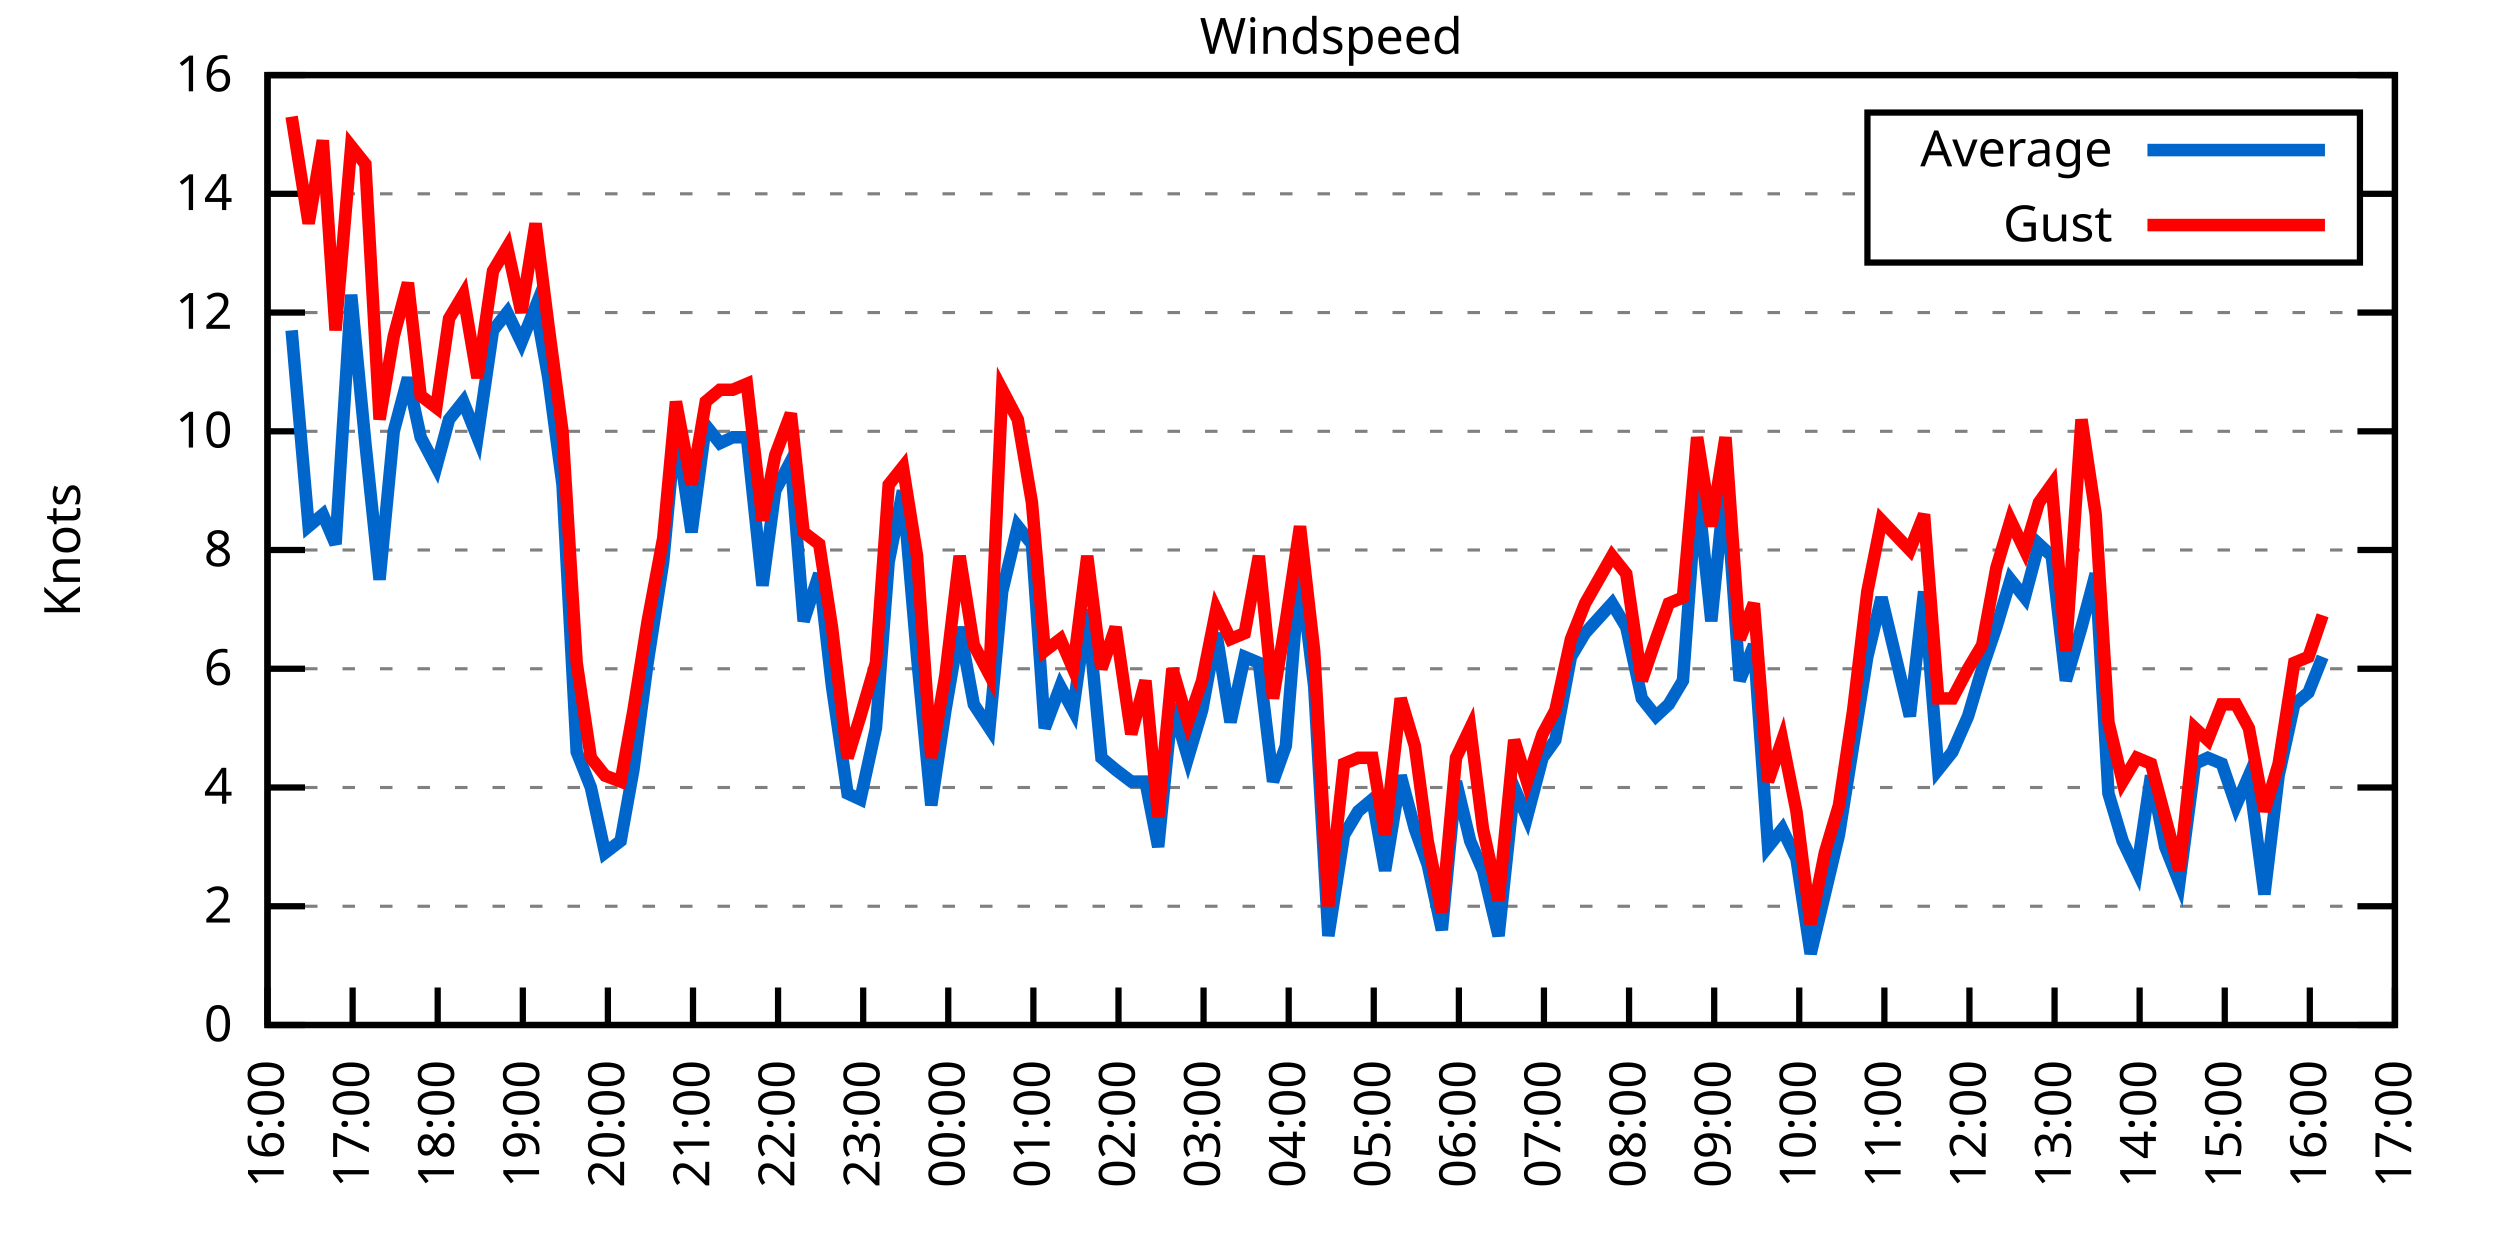
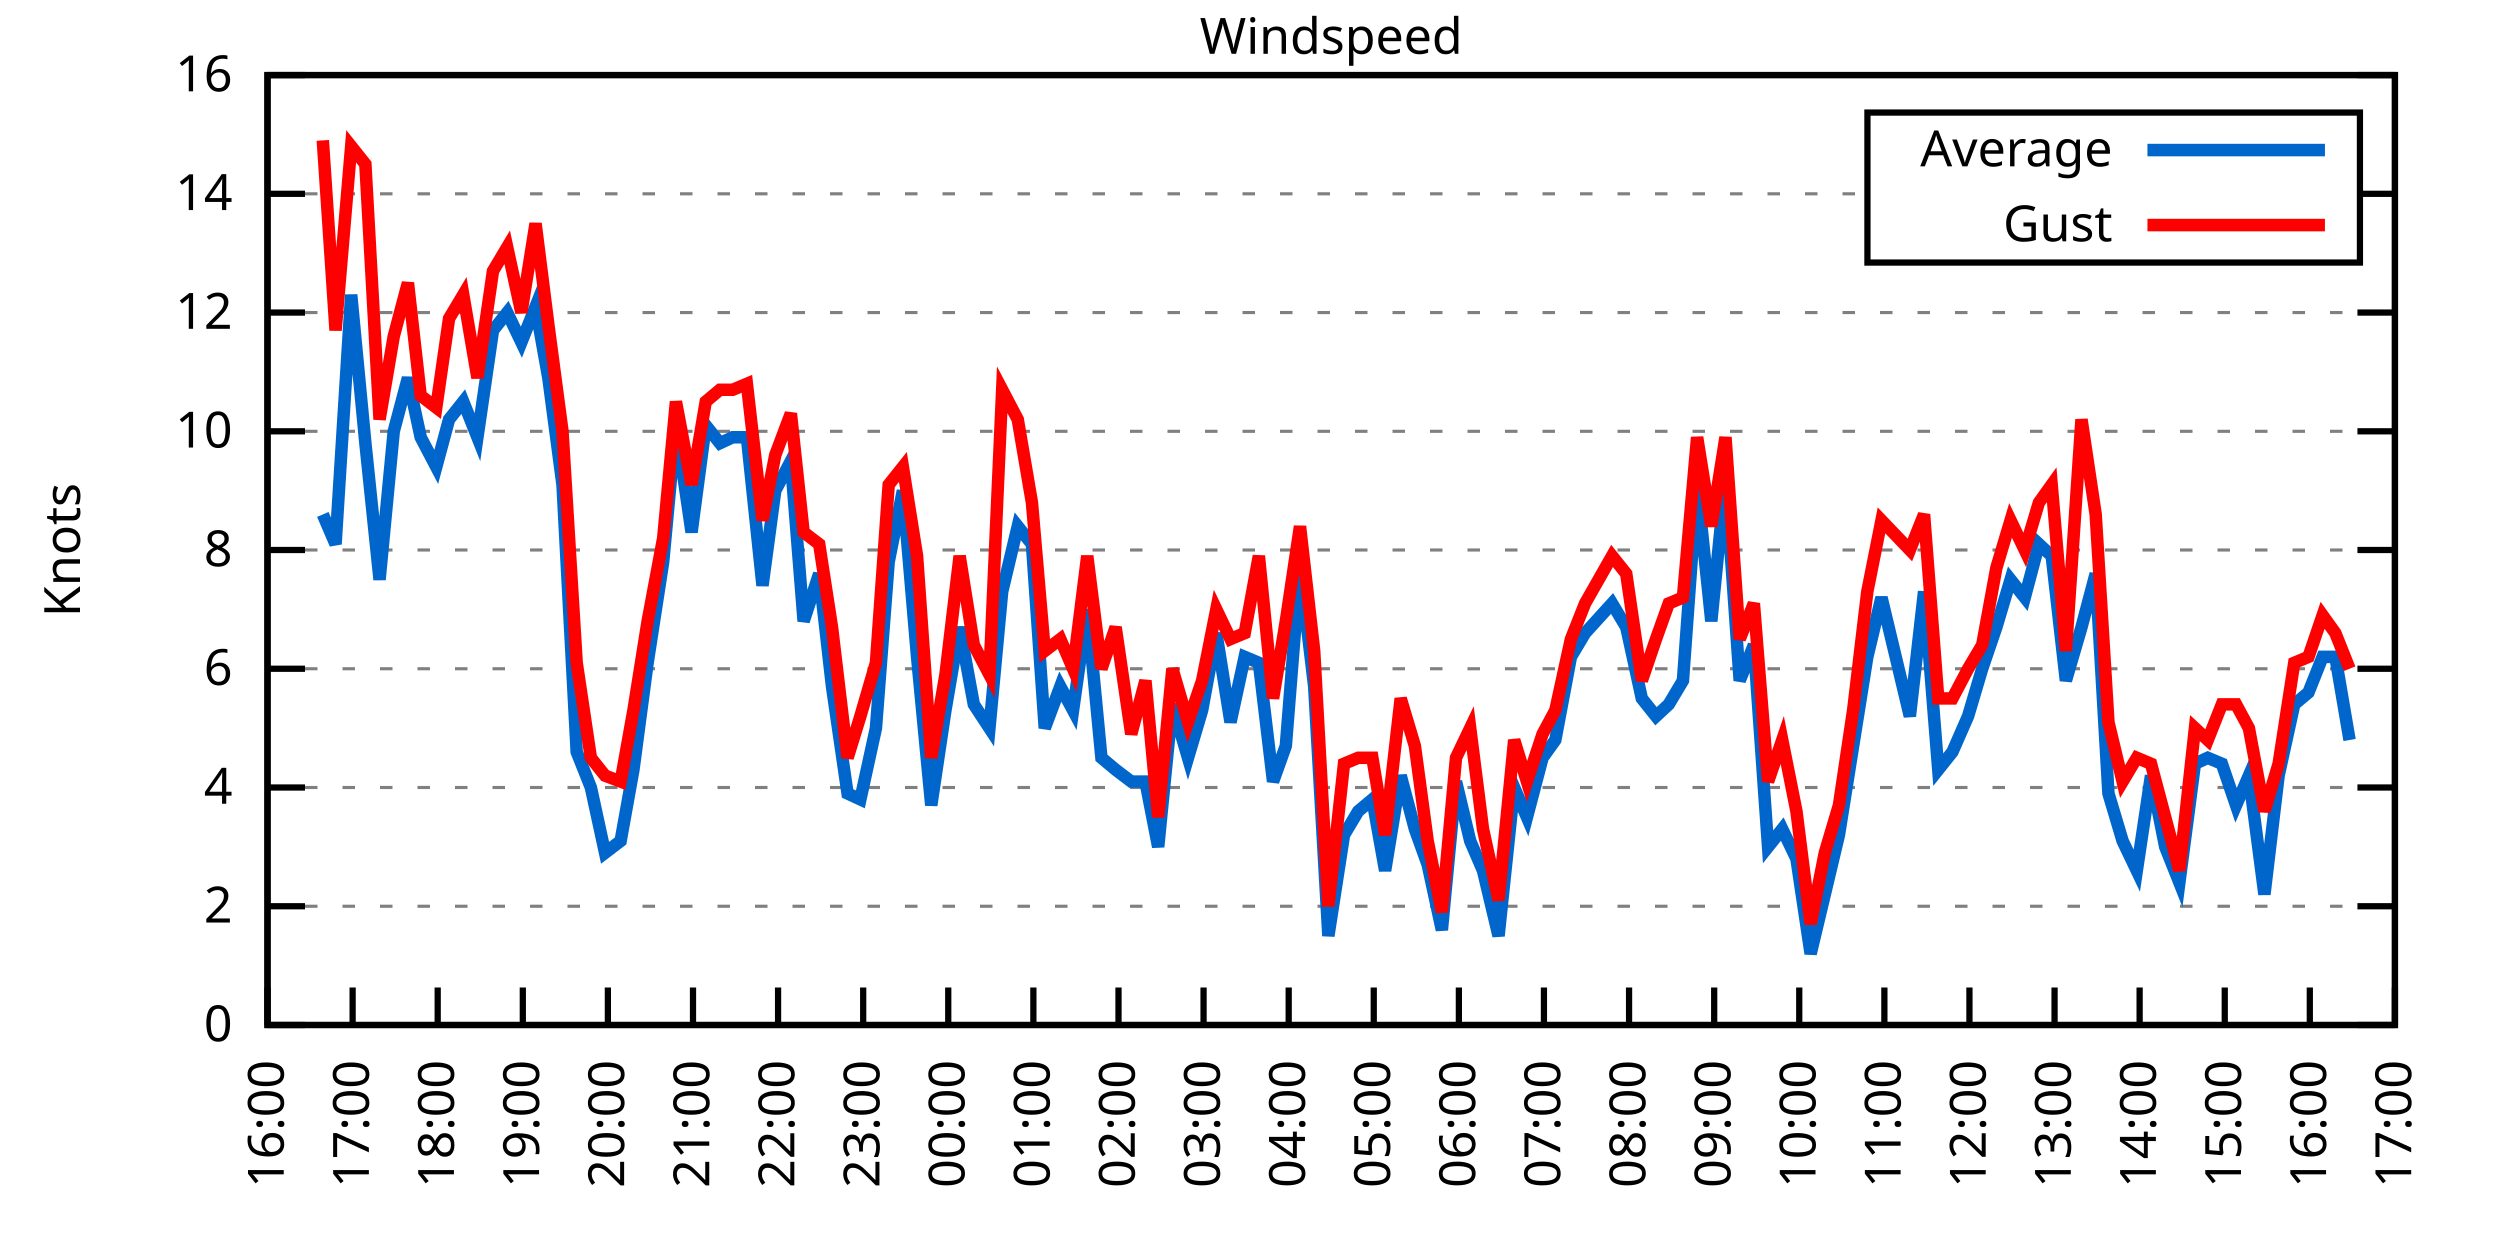
<svg xmlns="http://www.w3.org/2000/svg" xmlns:xlink="http://www.w3.org/1999/xlink" width="400" height="200" viewBox="0 0 400 200">
  <g id="gnuplot_canvas">
    <rect x="0" y="0" width="400" height="200" fill="none" />
    <defs>
      <circle id="gpDot" r="0.5" stroke-width="0.5" stroke="currentColor" />
      <path id="gpPt0" stroke-width="0.333" stroke="currentColor" d="M-1,0 h2 M0,-1 v2" />
      <path id="gpPt1" stroke-width="0.333" stroke="currentColor" d="M-1,-1 L1,1 M1,-1 L-1,1" />
      <path id="gpPt2" stroke-width="0.333" stroke="currentColor" d="M-1,0 L1,0 M0,-1 L0,1 M-1,-1 L1,1 M-1,1 L1,-1" />
      <rect id="gpPt3" stroke-width="0.333" stroke="currentColor" x="-1" y="-1" width="2" height="2" />
      <rect id="gpPt4" stroke-width="0.333" stroke="currentColor" fill="currentColor" x="-1" y="-1" width="2" height="2" />
      <circle id="gpPt5" stroke-width="0.333" stroke="currentColor" cx="0" cy="0" r="1" />
      <use xlink:href="#gpPt5" id="gpPt6" fill="currentColor" stroke="none" />
      <path id="gpPt7" stroke-width="0.333" stroke="currentColor" d="M0,-1.33 L-1.33,0.67 L1.33,0.67 z" />
      <use xlink:href="#gpPt7" id="gpPt8" fill="currentColor" stroke="none" />
      <use xlink:href="#gpPt7" id="gpPt9" stroke="currentColor" transform="rotate(180)" />
      <use xlink:href="#gpPt9" id="gpPt10" fill="currentColor" stroke="none" />
      <use xlink:href="#gpPt3" id="gpPt11" stroke="currentColor" transform="rotate(45)" />
      <use xlink:href="#gpPt11" id="gpPt12" fill="currentColor" stroke="none" />
      <path id="gpPt13" stroke-width="0.333" stroke="currentColor" d="M0,1.330 L1.265,0.411 L0.782,-1.067 L-0.782,-1.076 L-1.265,0.411 z" />
      <use xlink:href="#gpPt13" id="gpPt14" fill="currentColor" stroke="none" />
      <filter id="textbox" filterUnits="objectBoundingBox" x="0" y="0" height="1" width="1">
        <feFlood flood-color="white" flood-opacity="1" result="bgnd" />
        <feComposite in="SourceGraphic" in2="bgnd" operator="atop" />
      </filter>
      <filter id="greybox" filterUnits="objectBoundingBox" x="0" y="0" height="1" width="1">
        <feFlood flood-color="lightgrey" flood-opacity="1" result="grey" />
        <feComposite in="SourceGraphic" in2="grey" operator="atop" />
      </filter>
    </defs>
    <g fill="none" color="white" stroke="currentColor" stroke-width="1.00" stroke-linecap="butt" stroke-linejoin="miter">
</g>
    <g fill="none" color="black" stroke="currentColor" stroke-width="1.00" stroke-linecap="butt" stroke-linejoin="miter">
      <g stroke="none" shape-rendering="crispEdges">
        <polygon fill="rgb(255, 255, 255)" points="42.80,164.00 383.18,164.00 383.18,12.02 42.80,12.02 " />
      </g>
    </g>
    <g fill="none" color="black" stroke="currentColor" stroke-width="1.00" stroke-linecap="butt" stroke-linejoin="miter">
</g>
    <g fill="none" color="black" stroke="black" stroke-width="0.50" stroke-linecap="butt" stroke-linejoin="miter">
</g>
    <g fill="none" color="gray" stroke="currentColor" stroke-width="0.50" stroke-linecap="butt" stroke-linejoin="miter">
      <path stroke="gray" stroke-dasharray="2,4" class="gridline" d="M42.80,164.00 L383.19,164.00  " />
    </g>
    <g fill="none" color="gray" stroke="gray" stroke-width="1.00" stroke-linecap="butt" stroke-linejoin="miter">
</g>
    <g fill="none" color="black" stroke="currentColor" stroke-width="1.00" stroke-linecap="butt" stroke-linejoin="miter">
      <path stroke="black" d="M42.80,164.00 L48.80,164.00 M383.19,164.00 L377.19,164.00  " />
      <g transform="translate(37.20,166.60)" stroke="none" fill="black" font-family="Sans" font-size="8.00" text-anchor="end">
        <text>
          <tspan font-family="Sans"> 0</tspan>
        </text>
      </g>
    </g>
    <g fill="none" color="black" stroke="currentColor" stroke-width="1.00" stroke-linecap="butt" stroke-linejoin="miter">
</g>
    <g fill="none" color="black" stroke="black" stroke-width="0.50" stroke-linecap="butt" stroke-linejoin="miter">
</g>
    <g fill="none" color="gray" stroke="currentColor" stroke-width="0.50" stroke-linecap="butt" stroke-linejoin="miter">
      <path stroke="gray" stroke-dasharray="2,4" class="gridline" d="M42.80,145.00 L383.19,145.00  " />
    </g>
    <g fill="none" color="gray" stroke="gray" stroke-width="1.00" stroke-linecap="butt" stroke-linejoin="miter">
</g>
    <g fill="none" color="black" stroke="currentColor" stroke-width="1.00" stroke-linecap="butt" stroke-linejoin="miter">
      <path stroke="black" d="M42.80,145.00 L48.80,145.00 M383.19,145.00 L377.19,145.00  " />
      <g transform="translate(37.20,147.60)" stroke="none" fill="black" font-family="Sans" font-size="8.00" text-anchor="end">
        <text>
          <tspan font-family="Sans"> 2</tspan>
        </text>
      </g>
    </g>
    <g fill="none" color="black" stroke="currentColor" stroke-width="1.00" stroke-linecap="butt" stroke-linejoin="miter">
</g>
    <g fill="none" color="black" stroke="black" stroke-width="0.50" stroke-linecap="butt" stroke-linejoin="miter">
</g>
    <g fill="none" color="gray" stroke="currentColor" stroke-width="0.50" stroke-linecap="butt" stroke-linejoin="miter">
      <path stroke="gray" stroke-dasharray="2,4" class="gridline" d="M42.80,126.00 L383.19,126.00  " />
    </g>
    <g fill="none" color="gray" stroke="gray" stroke-width="1.00" stroke-linecap="butt" stroke-linejoin="miter">
</g>
    <g fill="none" color="black" stroke="currentColor" stroke-width="1.00" stroke-linecap="butt" stroke-linejoin="miter">
      <path stroke="black" d="M42.80,126.00 L48.80,126.00 M383.19,126.00 L377.19,126.00  " />
      <g transform="translate(37.20,128.60)" stroke="none" fill="black" font-family="Sans" font-size="8.00" text-anchor="end">
        <text>
          <tspan font-family="Sans"> 4</tspan>
        </text>
      </g>
    </g>
    <g fill="none" color="black" stroke="currentColor" stroke-width="1.00" stroke-linecap="butt" stroke-linejoin="miter">
</g>
    <g fill="none" color="black" stroke="black" stroke-width="0.50" stroke-linecap="butt" stroke-linejoin="miter">
</g>
    <g fill="none" color="gray" stroke="currentColor" stroke-width="0.50" stroke-linecap="butt" stroke-linejoin="miter">
      <path stroke="gray" stroke-dasharray="2,4" class="gridline" d="M42.80,107.00 L383.19,107.00  " />
    </g>
    <g fill="none" color="gray" stroke="gray" stroke-width="1.00" stroke-linecap="butt" stroke-linejoin="miter">
</g>
    <g fill="none" color="black" stroke="currentColor" stroke-width="1.00" stroke-linecap="butt" stroke-linejoin="miter">
      <path stroke="black" d="M42.80,107.00 L48.80,107.00 M383.19,107.00 L377.19,107.00  " />
      <g transform="translate(37.20,109.60)" stroke="none" fill="black" font-family="Sans" font-size="8.00" text-anchor="end">
        <text>
          <tspan font-family="Sans"> 6</tspan>
        </text>
      </g>
    </g>
    <g fill="none" color="black" stroke="currentColor" stroke-width="1.00" stroke-linecap="butt" stroke-linejoin="miter">
</g>
    <g fill="none" color="black" stroke="black" stroke-width="0.50" stroke-linecap="butt" stroke-linejoin="miter">
</g>
    <g fill="none" color="gray" stroke="currentColor" stroke-width="0.50" stroke-linecap="butt" stroke-linejoin="miter">
      <path stroke="gray" stroke-dasharray="2,4" class="gridline" d="M42.80,88.00 L383.19,88.00  " />
    </g>
    <g fill="none" color="gray" stroke="gray" stroke-width="1.00" stroke-linecap="butt" stroke-linejoin="miter">
</g>
    <g fill="none" color="black" stroke="currentColor" stroke-width="1.00" stroke-linecap="butt" stroke-linejoin="miter">
      <path stroke="black" d="M42.80,88.00 L48.80,88.00 M383.19,88.00 L377.19,88.00  " />
      <g transform="translate(37.20,90.60)" stroke="none" fill="black" font-family="Sans" font-size="8.00" text-anchor="end">
        <text>
          <tspan font-family="Sans"> 8</tspan>
        </text>
      </g>
    </g>
    <g fill="none" color="black" stroke="currentColor" stroke-width="1.00" stroke-linecap="butt" stroke-linejoin="miter">
</g>
    <g fill="none" color="black" stroke="black" stroke-width="0.50" stroke-linecap="butt" stroke-linejoin="miter">
</g>
    <g fill="none" color="gray" stroke="currentColor" stroke-width="0.50" stroke-linecap="butt" stroke-linejoin="miter">
      <path stroke="gray" stroke-dasharray="2,4" class="gridline" d="M42.80,69.01 L383.19,69.01  " />
    </g>
    <g fill="none" color="gray" stroke="gray" stroke-width="1.00" stroke-linecap="butt" stroke-linejoin="miter">
</g>
    <g fill="none" color="black" stroke="currentColor" stroke-width="1.00" stroke-linecap="butt" stroke-linejoin="miter">
      <path stroke="black" d="M42.80,69.01 L48.80,69.01 M383.19,69.01 L377.19,69.01  " />
      <g transform="translate(37.20,71.61)" stroke="none" fill="black" font-family="Sans" font-size="8.00" text-anchor="end">
        <text>
          <tspan font-family="Sans"> 10</tspan>
        </text>
      </g>
    </g>
    <g fill="none" color="black" stroke="currentColor" stroke-width="1.00" stroke-linecap="butt" stroke-linejoin="miter">
</g>
    <g fill="none" color="black" stroke="black" stroke-width="0.50" stroke-linecap="butt" stroke-linejoin="miter">
</g>
    <g fill="none" color="gray" stroke="currentColor" stroke-width="0.50" stroke-linecap="butt" stroke-linejoin="miter">
      <path stroke="gray" stroke-dasharray="2,4" class="gridline" d="M42.80,50.01 L383.19,50.01  " />
    </g>
    <g fill="none" color="gray" stroke="gray" stroke-width="1.00" stroke-linecap="butt" stroke-linejoin="miter">
</g>
    <g fill="none" color="black" stroke="currentColor" stroke-width="1.00" stroke-linecap="butt" stroke-linejoin="miter">
      <path stroke="black" d="M42.80,50.01 L48.80,50.01 M383.19,50.01 L377.19,50.01  " />
      <g transform="translate(37.20,52.61)" stroke="none" fill="black" font-family="Sans" font-size="8.00" text-anchor="end">
        <text>
          <tspan font-family="Sans"> 12</tspan>
        </text>
      </g>
    </g>
    <g fill="none" color="black" stroke="currentColor" stroke-width="1.00" stroke-linecap="butt" stroke-linejoin="miter">
</g>
    <g fill="none" color="black" stroke="black" stroke-width="0.50" stroke-linecap="butt" stroke-linejoin="miter">
</g>
    <g fill="none" color="gray" stroke="currentColor" stroke-width="0.50" stroke-linecap="butt" stroke-linejoin="miter">
      <path stroke="gray" stroke-dasharray="2,4" class="gridline" d="M42.80,31.01 L298.79,31.01 M377.59,31.01 L383.19,31.01  " />
    </g>
    <g fill="none" color="gray" stroke="gray" stroke-width="1.00" stroke-linecap="butt" stroke-linejoin="miter">
</g>
    <g fill="none" color="black" stroke="currentColor" stroke-width="1.00" stroke-linecap="butt" stroke-linejoin="miter">
      <path stroke="black" d="M42.80,31.01 L48.80,31.01 M383.19,31.01 L377.19,31.01  " />
      <g transform="translate(37.20,33.61)" stroke="none" fill="black" font-family="Sans" font-size="8.00" text-anchor="end">
        <text>
          <tspan font-family="Sans"> 14</tspan>
        </text>
      </g>
    </g>
    <g fill="none" color="black" stroke="currentColor" stroke-width="1.00" stroke-linecap="butt" stroke-linejoin="miter">
</g>
    <g fill="none" color="black" stroke="black" stroke-width="0.50" stroke-linecap="butt" stroke-linejoin="miter">
</g>
    <g fill="none" color="gray" stroke="currentColor" stroke-width="0.50" stroke-linecap="butt" stroke-linejoin="miter">
      <path stroke="gray" stroke-dasharray="2,4" class="gridline" d="M42.80,12.01 L383.19,12.01  " />
    </g>
    <g fill="none" color="gray" stroke="gray" stroke-width="1.00" stroke-linecap="butt" stroke-linejoin="miter">
</g>
    <g fill="none" color="black" stroke="currentColor" stroke-width="1.00" stroke-linecap="butt" stroke-linejoin="miter">
      <path stroke="black" d="M42.80,12.01 L48.80,12.01 M383.19,12.01 L377.19,12.01  " />
      <g transform="translate(37.20,14.61)" stroke="none" fill="black" font-family="Sans" font-size="8.00" text-anchor="end">
        <text>
          <tspan font-family="Sans"> 16</tspan>
        </text>
      </g>
    </g>
    <g fill="none" color="black" stroke="currentColor" stroke-width="1.00" stroke-linecap="butt" stroke-linejoin="miter">
      <path stroke="black" d="M42.80,164.00 L42.80,158.00  " />
      <g transform="translate(45.40,169.60) rotate(270.00)" stroke="none" fill="black" font-family="Sans" font-size="8.00" text-anchor="end">
        <text>
          <tspan font-family="Sans">16:00</tspan>
        </text>
      </g>
    </g>
    <g fill="none" color="black" stroke="currentColor" stroke-width="1.00" stroke-linecap="butt" stroke-linejoin="miter">
      <path stroke="black" d="M56.42,164.00 L56.42,158.00  " />
      <g transform="translate(59.02,169.60) rotate(270.00)" stroke="none" fill="black" font-family="Sans" font-size="8.00" text-anchor="end">
        <text>
          <tspan font-family="Sans">17:00</tspan>
        </text>
      </g>
    </g>
    <g fill="none" color="black" stroke="currentColor" stroke-width="1.00" stroke-linecap="butt" stroke-linejoin="miter">
      <path stroke="black" d="M70.03,164.00 L70.03,158.00  " />
      <g transform="translate(72.63,169.60) rotate(270.00)" stroke="none" fill="black" font-family="Sans" font-size="8.00" text-anchor="end">
        <text>
          <tspan font-family="Sans">18:00</tspan>
        </text>
      </g>
    </g>
    <g fill="none" color="black" stroke="currentColor" stroke-width="1.00" stroke-linecap="butt" stroke-linejoin="miter">
      <path stroke="black" d="M83.65,164.00 L83.65,158.00  " />
      <g transform="translate(86.25,169.60) rotate(270.00)" stroke="none" fill="black" font-family="Sans" font-size="8.00" text-anchor="end">
        <text>
          <tspan font-family="Sans">19:00</tspan>
        </text>
      </g>
    </g>
    <g fill="none" color="black" stroke="currentColor" stroke-width="1.00" stroke-linecap="butt" stroke-linejoin="miter">
      <path stroke="black" d="M97.26,164.00 L97.26,158.00  " />
      <g transform="translate(99.86,169.60) rotate(270.00)" stroke="none" fill="black" font-family="Sans" font-size="8.00" text-anchor="end">
        <text>
          <tspan font-family="Sans">20:00</tspan>
        </text>
      </g>
    </g>
    <g fill="none" color="black" stroke="currentColor" stroke-width="1.00" stroke-linecap="butt" stroke-linejoin="miter">
      <path stroke="black" d="M110.88,164.00 L110.88,158.00  " />
      <g transform="translate(113.48,169.60) rotate(270.00)" stroke="none" fill="black" font-family="Sans" font-size="8.00" text-anchor="end">
        <text>
          <tspan font-family="Sans">21:00</tspan>
        </text>
      </g>
    </g>
    <g fill="none" color="black" stroke="currentColor" stroke-width="1.00" stroke-linecap="butt" stroke-linejoin="miter">
      <path stroke="black" d="M124.49,164.00 L124.49,158.00  " />
      <g transform="translate(127.09,169.60) rotate(270.00)" stroke="none" fill="black" font-family="Sans" font-size="8.00" text-anchor="end">
        <text>
          <tspan font-family="Sans">22:00</tspan>
        </text>
      </g>
    </g>
    <g fill="none" color="black" stroke="currentColor" stroke-width="1.00" stroke-linecap="butt" stroke-linejoin="miter">
      <path stroke="black" d="M138.11,164.00 L138.11,158.00  " />
      <g transform="translate(140.71,169.60) rotate(270.00)" stroke="none" fill="black" font-family="Sans" font-size="8.00" text-anchor="end">
        <text>
          <tspan font-family="Sans">23:00</tspan>
        </text>
      </g>
    </g>
    <g fill="none" color="black" stroke="currentColor" stroke-width="1.00" stroke-linecap="butt" stroke-linejoin="miter">
      <path stroke="black" d="M151.72,164.00 L151.72,158.00  " />
      <g transform="translate(154.32,169.60) rotate(270.00)" stroke="none" fill="black" font-family="Sans" font-size="8.00" text-anchor="end">
        <text>
          <tspan font-family="Sans">00:00</tspan>
        </text>
      </g>
    </g>
    <g fill="none" color="black" stroke="currentColor" stroke-width="1.00" stroke-linecap="butt" stroke-linejoin="miter">
      <path stroke="black" d="M165.34,164.00 L165.34,158.00  " />
      <g transform="translate(167.94,169.60) rotate(270.00)" stroke="none" fill="black" font-family="Sans" font-size="8.00" text-anchor="end">
        <text>
          <tspan font-family="Sans">01:00</tspan>
        </text>
      </g>
    </g>
    <g fill="none" color="black" stroke="currentColor" stroke-width="1.00" stroke-linecap="butt" stroke-linejoin="miter">
      <path stroke="black" d="M178.96,164.00 L178.96,158.00  " />
      <g transform="translate(181.56,169.60) rotate(270.00)" stroke="none" fill="black" font-family="Sans" font-size="8.00" text-anchor="end">
        <text>
          <tspan font-family="Sans">02:00</tspan>
        </text>
      </g>
    </g>
    <g fill="none" color="black" stroke="currentColor" stroke-width="1.00" stroke-linecap="butt" stroke-linejoin="miter">
      <path stroke="black" d="M192.57,164.00 L192.57,158.00  " />
      <g transform="translate(195.17,169.60) rotate(270.00)" stroke="none" fill="black" font-family="Sans" font-size="8.00" text-anchor="end">
        <text>
          <tspan font-family="Sans">03:00</tspan>
        </text>
      </g>
    </g>
    <g fill="none" color="black" stroke="currentColor" stroke-width="1.00" stroke-linecap="butt" stroke-linejoin="miter">
      <path stroke="black" d="M206.19,164.00 L206.19,158.00  " />
      <g transform="translate(208.79,169.60) rotate(270.00)" stroke="none" fill="black" font-family="Sans" font-size="8.00" text-anchor="end">
        <text>
          <tspan font-family="Sans">04:00</tspan>
        </text>
      </g>
    </g>
    <g fill="none" color="black" stroke="currentColor" stroke-width="1.00" stroke-linecap="butt" stroke-linejoin="miter">
      <path stroke="black" d="M219.80,164.00 L219.80,158.00  " />
      <g transform="translate(222.40,169.60) rotate(270.00)" stroke="none" fill="black" font-family="Sans" font-size="8.00" text-anchor="end">
        <text>
          <tspan font-family="Sans">05:00</tspan>
        </text>
      </g>
    </g>
    <g fill="none" color="black" stroke="currentColor" stroke-width="1.00" stroke-linecap="butt" stroke-linejoin="miter">
      <path stroke="black" d="M233.42,164.00 L233.42,158.00  " />
      <g transform="translate(236.02,169.60) rotate(270.00)" stroke="none" fill="black" font-family="Sans" font-size="8.00" text-anchor="end">
        <text>
          <tspan font-family="Sans">06:00</tspan>
        </text>
      </g>
    </g>
    <g fill="none" color="black" stroke="currentColor" stroke-width="1.00" stroke-linecap="butt" stroke-linejoin="miter">
      <path stroke="black" d="M247.03,164.00 L247.03,158.00  " />
      <g transform="translate(249.63,169.60) rotate(270.00)" stroke="none" fill="black" font-family="Sans" font-size="8.00" text-anchor="end">
        <text>
          <tspan font-family="Sans">07:00</tspan>
        </text>
      </g>
    </g>
    <g fill="none" color="black" stroke="currentColor" stroke-width="1.00" stroke-linecap="butt" stroke-linejoin="miter">
      <path stroke="black" d="M260.65,164.00 L260.65,158.00  " />
      <g transform="translate(263.25,169.60) rotate(270.00)" stroke="none" fill="black" font-family="Sans" font-size="8.00" text-anchor="end">
        <text>
          <tspan font-family="Sans">08:00</tspan>
        </text>
      </g>
    </g>
    <g fill="none" color="black" stroke="currentColor" stroke-width="1.00" stroke-linecap="butt" stroke-linejoin="miter">
      <path stroke="black" d="M274.27,164.00 L274.27,158.00  " />
      <g transform="translate(276.87,169.60) rotate(270.00)" stroke="none" fill="black" font-family="Sans" font-size="8.00" text-anchor="end">
        <text>
          <tspan font-family="Sans">09:00</tspan>
        </text>
      </g>
    </g>
    <g fill="none" color="black" stroke="currentColor" stroke-width="1.00" stroke-linecap="butt" stroke-linejoin="miter">
      <path stroke="black" d="M287.88,164.00 L287.88,158.00  " />
      <g transform="translate(290.48,169.60) rotate(270.00)" stroke="none" fill="black" font-family="Sans" font-size="8.00" text-anchor="end">
        <text>
          <tspan font-family="Sans">10:00</tspan>
        </text>
      </g>
    </g>
    <g fill="none" color="black" stroke="currentColor" stroke-width="1.00" stroke-linecap="butt" stroke-linejoin="miter">
      <path stroke="black" d="M301.50,164.00 L301.50,158.00  " />
      <g transform="translate(304.10,169.60) rotate(270.00)" stroke="none" fill="black" font-family="Sans" font-size="8.00" text-anchor="end">
        <text>
          <tspan font-family="Sans">11:00</tspan>
        </text>
      </g>
    </g>
    <g fill="none" color="black" stroke="currentColor" stroke-width="1.00" stroke-linecap="butt" stroke-linejoin="miter">
      <path stroke="black" d="M315.11,164.00 L315.11,158.00  " />
      <g transform="translate(317.71,169.60) rotate(270.00)" stroke="none" fill="black" font-family="Sans" font-size="8.00" text-anchor="end">
        <text>
          <tspan font-family="Sans">12:00</tspan>
        </text>
      </g>
    </g>
    <g fill="none" color="black" stroke="currentColor" stroke-width="1.00" stroke-linecap="butt" stroke-linejoin="miter">
      <path stroke="black" d="M328.73,164.00 L328.73,158.00  " />
      <g transform="translate(331.33,169.60) rotate(270.00)" stroke="none" fill="black" font-family="Sans" font-size="8.00" text-anchor="end">
        <text>
          <tspan font-family="Sans">13:00</tspan>
        </text>
      </g>
    </g>
    <g fill="none" color="black" stroke="currentColor" stroke-width="1.00" stroke-linecap="butt" stroke-linejoin="miter">
      <path stroke="black" d="M342.34,164.00 L342.34,158.00  " />
      <g transform="translate(344.94,169.60) rotate(270.00)" stroke="none" fill="black" font-family="Sans" font-size="8.00" text-anchor="end">
        <text>
          <tspan font-family="Sans">14:00</tspan>
        </text>
      </g>
    </g>
    <g fill="none" color="black" stroke="currentColor" stroke-width="1.00" stroke-linecap="butt" stroke-linejoin="miter">
      <path stroke="black" d="M355.96,164.00 L355.96,158.00  " />
      <g transform="translate(358.56,169.60) rotate(270.00)" stroke="none" fill="black" font-family="Sans" font-size="8.00" text-anchor="end">
        <text>
          <tspan font-family="Sans">15:00</tspan>
        </text>
      </g>
    </g>
    <g fill="none" color="black" stroke="currentColor" stroke-width="1.00" stroke-linecap="butt" stroke-linejoin="miter">
      <path stroke="black" d="M369.57,164.00 L369.57,158.00  " />
      <g transform="translate(372.17,169.60) rotate(270.00)" stroke="none" fill="black" font-family="Sans" font-size="8.00" text-anchor="end">
        <text>
          <tspan font-family="Sans">16:00</tspan>
        </text>
      </g>
    </g>
    <g fill="none" color="black" stroke="currentColor" stroke-width="1.00" stroke-linecap="butt" stroke-linejoin="miter">
      <path stroke="black" d="M383.19,164.00 L383.19,158.00  " />
      <g transform="translate(385.79,169.60) rotate(270.00)" stroke="none" fill="black" font-family="Sans" font-size="8.00" text-anchor="end">
        <text>
          <tspan font-family="Sans">17:00</tspan>
        </text>
      </g>
    </g>
    <g fill="none" color="black" stroke="currentColor" stroke-width="1.00" stroke-linecap="butt" stroke-linejoin="miter">
</g>
    <g fill="none" color="black" stroke="currentColor" stroke-width="1.00" stroke-linecap="butt" stroke-linejoin="miter">
      <path stroke="black" d="M42.80,12.01 L42.80,164.00 L383.19,164.00 L383.19,12.01 L42.80,12.01 Z  " />
    </g>
    <g fill="none" color="black" stroke="currentColor" stroke-width="1.00" stroke-linecap="butt" stroke-linejoin="miter">
</g>
    <g fill="none" color="black" stroke="currentColor" stroke-width="1.00" stroke-linecap="butt" stroke-linejoin="miter">
      <path stroke="black" d="M298.79,42.01 L298.79,18.01 L377.59,18.01 L377.59,42.01 L298.79,42.01 Z  " />
    </g>
    <g id="Windspeed_plot_1">
      <g fill="none" color="white" stroke="black" stroke-width="2.00" stroke-linecap="butt" stroke-linejoin="miter">
</g>
      <g fill="none" color="black" stroke="currentColor" stroke-width="2.00" stroke-linecap="butt" stroke-linejoin="miter">
        <g transform="translate(337.99,26.61)" stroke="none" fill="black" font-family="Sans" font-size="8.00" text-anchor="end">
          <text>
            <tspan font-family="Sans">Average</tspan>
          </text>
        </g>
      </g>
      <g fill="none" color="black" stroke="currentColor" stroke-width="2.00" stroke-linecap="butt" stroke-linejoin="miter">
-         <path stroke="rgb(  0, 102, 204)" d="M343.59,24.01 L371.99,24.01 M46.66,52.86 L49.38,84.21 L51.65,82.31 L53.69,87.06 L56.19,47.16 L58.46,70.91   L60.73,92.75 L63.00,69.01 L65.27,60.46 L67.31,69.96 L69.80,74.71 L71.85,67.11 L74.12,64.26 L76.39,69.96   L78.88,52.86 L81.15,50.01 L83.42,54.76 L85.69,49.06 L87.73,60.46 L90.00,77.56 L92.27,120.30 L94.54,126.00   L96.81,136.45 L99.30,134.55 L101.35,123.15 L103.62,106.05 L106.11,89.90 L108.15,68.06 L110.65,85.16 L112.92,68.06   L115.19,70.91 L117.23,69.96 L119.50,69.96 L122.00,93.70 L124.04,78.51 L126.54,73.76 L128.58,99.40 L131.07,91.80   L133.12,109.85 L135.61,126.95 L137.66,127.90 L140.15,116.50 L142.19,89.90 L144.46,78.51 L146.73,105.10 L149.00,128.85   L151.27,113.65 L153.54,100.35 L155.81,112.70 L158.31,116.50 L160.35,94.65 L162.84,84.21 L165.11,87.06 L167.16,116.50   L169.65,109.85 L171.69,113.65 L173.96,97.50 L176.23,121.25 L178.50,123.15 L181.00,125.05 L183.27,125.05 L185.31,135.50   L187.58,112.70 L190.08,121.25 L192.34,113.65 L194.61,101.30 L196.88,115.55 L199.15,105.10 L201.42,106.05 L203.69,125.05   L205.73,119.35 L208.00,90.85 L210.27,109.85 L212.54,149.75 L215.04,133.60 L217.31,129.80 L219.58,127.90 L221.62,139.30   L224.11,124.10 L226.38,132.65 L228.43,138.35 L230.70,148.80 L232.96,125.05 L235.23,134.55 L237.28,139.30 L239.77,149.75   L242.27,126.00 L244.31,130.75 L246.81,121.25 L248.85,118.40 L251.35,105.10 L253.61,101.30 L257.93,96.55 L260.20,100.35   L262.69,111.75 L264.96,114.60 L267.00,112.70 L269.27,108.90 L271.54,77.56 L273.81,99.40 L276.08,76.61 L278.35,108.90   L280.62,103.20 L282.89,135.50 L285.16,132.65 L287.43,137.40 L289.70,152.60 L291.97,143.10 L294.23,133.60 L296.50,119.35   L298.77,105.10 L301.04,95.60 L305.58,114.60 L307.85,94.65 L310.12,123.15 L312.39,120.30 L314.89,114.60 L317.15,107.00   L319.42,100.35 L321.69,92.75 L323.96,95.60 L326.23,87.06 L328.27,88.95 L330.54,108.90 L333.04,100.35 L335.31,91.80   L337.35,126.95 L339.62,134.55 L341.89,139.30 L344.16,124.10 L346.43,135.50 L348.70,141.20 L351.19,122.20 L353.24,121.25   L355.50,122.20 L357.77,128.85 L359.82,124.10 L362.31,143.10 L364.58,124.10 L367.08,112.70 L369.35,110.80 L371.62,105.10    " />
+         <path stroke="rgb(  0, 102, 204)" d="M343.59,24.01 L371.99,24.01 M51.65,82.31 L53.69,87.06 L56.19,47.16 L58.46,70.91 L60.73,92.75 L63.00,69.01   L65.27,60.46 L67.31,69.96 L69.80,74.71 L71.85,67.11 L74.12,64.26 L76.39,69.96 L78.88,52.86 L81.15,50.01   L83.42,54.76 L85.69,49.06 L87.73,60.46 L90.00,77.56 L92.27,120.30 L94.54,126.00 L96.81,136.45 L99.30,134.55   L101.35,123.15 L103.62,106.05 L106.11,89.90 L108.15,68.06 L110.65,85.16 L112.92,68.06 L115.19,70.91 L117.23,69.96   L119.50,69.96 L122.00,93.70 L124.04,78.51 L126.54,73.76 L128.58,99.40 L131.07,91.80 L133.12,109.85 L135.61,126.95   L137.66,127.90 L140.15,116.50 L142.19,89.90 L144.46,78.51 L146.73,105.10 L149.00,128.85 L151.27,113.65 L153.54,100.35   L155.81,112.70 L158.31,116.50 L160.35,94.65 L162.84,84.21 L165.11,87.06 L167.16,116.50 L169.65,109.85 L171.69,113.65   L173.96,97.50 L176.23,121.25 L178.50,123.15 L181.00,125.05 L183.27,125.05 L185.31,135.50 L187.58,112.70 L190.08,121.25   L192.34,113.65 L194.61,101.30 L196.88,115.55 L199.15,105.10 L201.42,106.05 L203.69,125.05 L205.73,119.35 L208.00,90.85   L210.27,109.85 L212.54,149.75 L215.04,133.60 L217.31,129.80 L219.58,127.90 L221.62,139.30 L224.11,124.10 L226.38,132.65   L228.43,138.35 L230.70,148.80 L232.96,125.05 L235.23,134.55 L237.28,139.30 L239.77,149.75 L242.27,126.00 L244.31,130.75   L246.81,121.25 L248.85,118.40 L251.35,105.10 L253.61,101.30 L257.93,96.55 L260.20,100.35 L262.69,111.75 L264.96,114.60   L267.00,112.70 L269.27,108.90 L271.54,77.56 L273.81,99.40 L276.08,76.61 L278.35,108.90 L280.62,103.20 L282.89,135.50   L285.16,132.65 L287.43,137.40 L289.70,152.60 L291.97,143.10 L294.23,133.60 L296.50,119.35 L298.77,105.10 L301.04,95.60   L305.58,114.60 L307.85,94.65 L310.12,123.15 L312.39,120.30 L314.89,114.60 L317.15,107.00 L319.42,100.35 L321.69,92.75   L323.96,95.60 L326.23,87.06 L328.27,88.95 L330.54,108.90 L333.04,100.35 L335.31,91.80 L337.35,126.95 L339.62,134.55   L341.89,139.30 L344.16,124.10 L346.43,135.50 L348.70,141.20 L351.19,122.20 L353.24,121.25 L355.50,122.20 L357.77,128.85   L359.82,124.10 L362.31,143.10 L364.58,124.10 L367.08,112.70 L369.35,110.80 L371.62,105.10 L373.66,105.10 L375.93,118.40    " />
      </g>
    </g>
    <g id="Windspeed_plot_2">
      <g fill="none" color="black" stroke="currentColor" stroke-width="2.00" stroke-linecap="butt" stroke-linejoin="miter">
        <g transform="translate(337.99,38.61)" stroke="none" fill="black" font-family="Sans" font-size="8.00" text-anchor="end">
          <text>
            <tspan font-family="Sans">Gust</tspan>
          </text>
        </g>
      </g>
      <g fill="none" color="black" stroke="currentColor" stroke-width="2.00" stroke-linecap="butt" stroke-linejoin="miter">
-         <path stroke="rgb(255,   0,   0)" d="M343.59,36.01 L371.99,36.01 M46.66,18.66 L49.38,35.76 L51.65,22.46 L53.69,52.86 L56.19,23.41 L58.46,26.26   L60.73,67.11 L63.00,53.81 L65.27,45.26 L67.31,63.31 L69.80,65.21 L71.85,50.96 L74.12,47.16 L76.39,60.46   L78.88,43.36 L81.15,39.56 L83.42,50.01 L85.69,35.76 L87.73,51.91 L90.00,69.01 L92.27,106.05 L94.54,121.25   L96.81,124.10 L99.30,125.05 L101.35,113.65 L103.62,99.40 L106.11,86.11 L108.15,64.26 L110.65,77.56 L112.92,64.26   L115.19,62.36 L117.23,62.36 L119.50,61.41 L122.00,83.26 L124.04,72.81 L126.54,66.16 L128.58,85.16 L131.07,87.06   L133.12,100.35 L135.61,121.25 L137.66,114.60 L140.15,106.05 L142.19,77.56 L144.46,74.71 L146.73,88.95 L149.00,121.25   L151.27,107.95 L153.54,88.95 L155.81,103.20 L158.31,107.95 L160.35,62.36 L162.84,67.11 L165.11,80.41 L167.16,104.15   L169.65,102.25 L171.69,107.00 L173.96,88.95 L176.23,107.00 L178.50,100.35 L181.00,117.45 L183.27,108.90 L185.31,130.75   L187.58,107.00 L190.08,115.55 L192.34,108.90 L194.61,97.50 L196.88,102.25 L199.15,101.30 L201.42,88.95 L203.69,111.75   L205.73,99.40 L208.00,84.21 L210.27,104.15 L212.54,145.00 L215.04,122.20 L217.31,121.25 L219.58,121.25 L221.62,133.60   L224.11,111.75 L226.38,119.35 L228.43,134.55 L230.70,145.95 L232.96,121.25 L235.23,116.50 L237.28,132.65 L239.77,144.05   L242.27,118.40 L244.31,125.05 L246.81,117.45 L248.85,113.65 L251.35,102.25 L253.61,96.55 L257.93,88.95 L260.20,91.80   L262.69,108.90 L264.96,102.25 L267.00,96.55 L269.27,95.60 L271.54,69.96 L273.81,84.21 L276.08,69.96 L278.35,102.25   L280.62,96.55 L282.89,125.05 L285.16,118.40 L287.43,129.80 L289.70,147.85 L291.97,136.45 L294.23,128.85 L296.50,113.65   L298.77,94.65 L301.04,83.26 L305.58,88.00 L307.85,82.31 L310.12,111.75 L312.39,111.75 L314.89,107.00 L317.15,103.20   L319.42,90.85 L321.69,83.26 L323.96,88.00 L326.23,80.41 L328.27,77.56 L330.54,104.15 L333.04,67.11 L335.31,82.31   L337.35,115.55 L339.62,125.05 L341.89,121.25 L344.16,122.20 L346.43,130.75 L348.70,139.30 L351.19,116.50 L353.24,118.40   L355.50,112.70 L357.77,112.70 L359.82,116.50 L362.31,129.80 L364.58,122.20 L367.08,106.05 L369.35,105.10 L371.62,98.45    " />
+         <path stroke="rgb(255,   0,   0)" d="M343.59,36.01 L371.99,36.01 M51.65,22.46 L53.69,52.86 L56.19,23.41 L58.46,26.26 L60.73,67.11 L63.00,53.81   L65.27,45.26 L67.31,63.31 L69.80,65.21 L71.85,50.96 L74.12,47.16 L76.39,60.46 L78.88,43.36 L81.15,39.56   L83.42,50.01 L85.69,35.76 L87.73,51.91 L90.00,69.01 L92.27,106.05 L94.54,121.25 L96.81,124.10 L99.30,125.05   L101.35,113.65 L103.62,99.40 L106.11,86.11 L108.15,64.26 L110.65,77.56 L112.92,64.26 L115.19,62.36 L117.23,62.36   L119.50,61.41 L122.00,83.26 L124.04,72.81 L126.54,66.16 L128.58,85.16 L131.07,87.06 L133.12,100.35 L135.61,121.25   L137.66,114.60 L140.15,106.05 L142.19,77.56 L144.46,74.71 L146.73,88.95 L149.00,121.25 L151.27,107.95 L153.54,88.95   L155.81,103.20 L158.31,107.95 L160.35,62.36 L162.84,67.11 L165.11,80.41 L167.16,104.15 L169.65,102.25 L171.69,107.00   L173.96,88.95 L176.23,107.00 L178.50,100.35 L181.00,117.45 L183.27,108.90 L185.31,130.75 L187.58,107.00 L190.08,115.55   L192.34,108.90 L194.61,97.50 L196.88,102.25 L199.15,101.30 L201.42,88.95 L203.69,111.75 L205.73,99.40 L208.00,84.21   L210.27,104.15 L212.54,145.00 L215.04,122.20 L217.31,121.25 L219.58,121.25 L221.62,133.60 L224.11,111.75 L226.38,119.35   L228.43,134.55 L230.70,145.95 L232.96,121.25 L235.23,116.50 L237.28,132.65 L239.77,144.05 L242.27,118.40 L244.31,125.05   L246.81,117.45 L248.85,113.65 L251.35,102.25 L253.61,96.55 L257.93,88.95 L260.20,91.80 L262.69,108.90 L264.96,102.25   L267.00,96.55 L269.27,95.60 L271.54,69.96 L273.81,84.21 L276.08,69.96 L278.35,102.25 L280.62,96.55 L282.89,125.05   L285.16,118.40 L287.43,129.80 L289.70,147.85 L291.97,136.45 L294.23,128.85 L296.50,113.65 L298.77,94.65 L301.04,83.26   L305.58,88.00 L307.85,82.31 L310.12,111.75 L312.39,111.75 L314.89,107.00 L317.15,103.20 L319.42,90.85 L321.69,83.26   L323.96,88.00 L326.23,80.41 L328.27,77.56 L330.54,104.15 L333.04,67.11 L335.31,82.31 L337.35,115.55 L339.62,125.05   L341.89,121.25 L344.16,122.20 L346.43,130.75 L348.70,139.30 L351.19,116.50 L353.24,118.40 L355.50,112.70 L357.77,112.70   L359.82,116.50 L362.31,129.80 L364.58,122.20 L367.08,106.05 L369.35,105.10 L371.62,98.45 L373.66,101.30 L375.93,107.00    " />
      </g>
    </g>
    <g fill="none" color="black" stroke="currentColor" stroke-width="2.00" stroke-linecap="butt" stroke-linejoin="miter">
</g>
    <g fill="none" color="black" stroke="black" stroke-width="1.00" stroke-linecap="butt" stroke-linejoin="miter">
</g>
    <g fill="none" color="black" stroke="currentColor" stroke-width="1.00" stroke-linecap="butt" stroke-linejoin="miter">
      <path stroke="black" d="M42.80,12.01 L42.80,164.00 L383.19,164.00 L383.19,12.01 L42.80,12.01 Z  " />
      <g transform="translate(12.80,88.01) rotate(270.00)" stroke="none" fill="black" font-family="Sans" font-size="8.00" text-anchor="middle">
        <text>
          <tspan font-family="Sans">Knots</tspan>
        </text>
      </g>
    </g>
    <g fill="none" color="black" stroke="currentColor" stroke-width="1.00" stroke-linecap="butt" stroke-linejoin="miter">
</g>
    <g fill="none" color="black" stroke="currentColor" stroke-width="1.00" stroke-linecap="butt" stroke-linejoin="miter">
      <g transform="translate(212.99,8.61)" stroke="none" fill="black" font-family="Sans" font-size="8.00" text-anchor="middle">
        <text>
          <tspan font-family="Sans">Windspeed</tspan>
        </text>
      </g>
    </g>
    <g fill="none" color="black" stroke="currentColor" stroke-width="1.00" stroke-linecap="butt" stroke-linejoin="miter">
</g>
  </g>
</svg>
